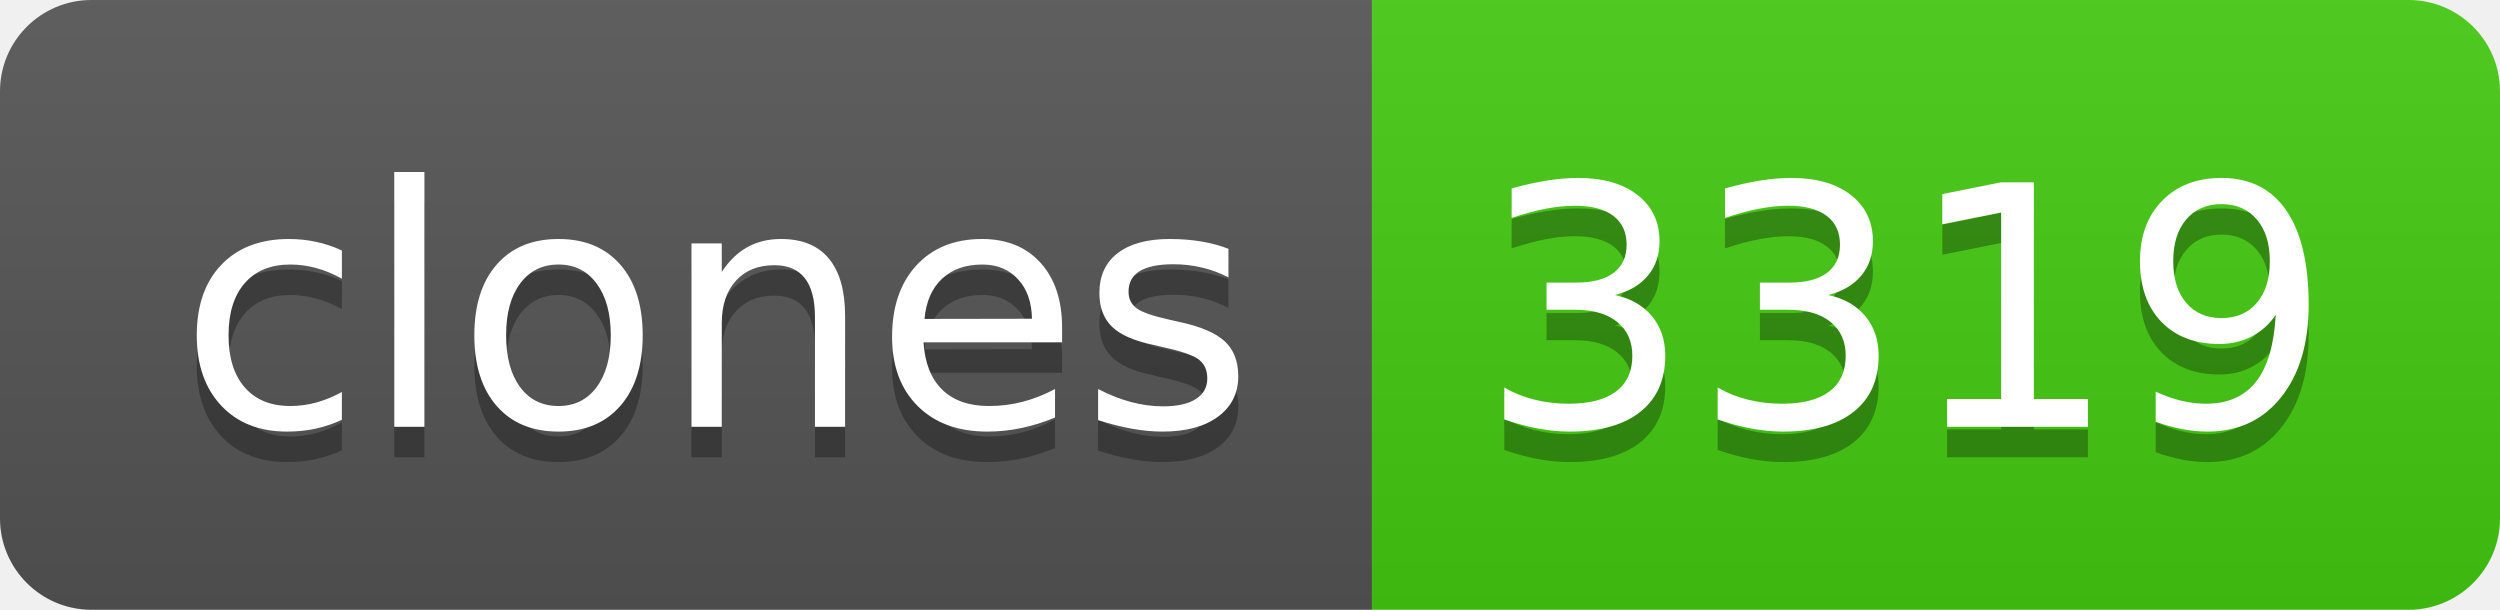
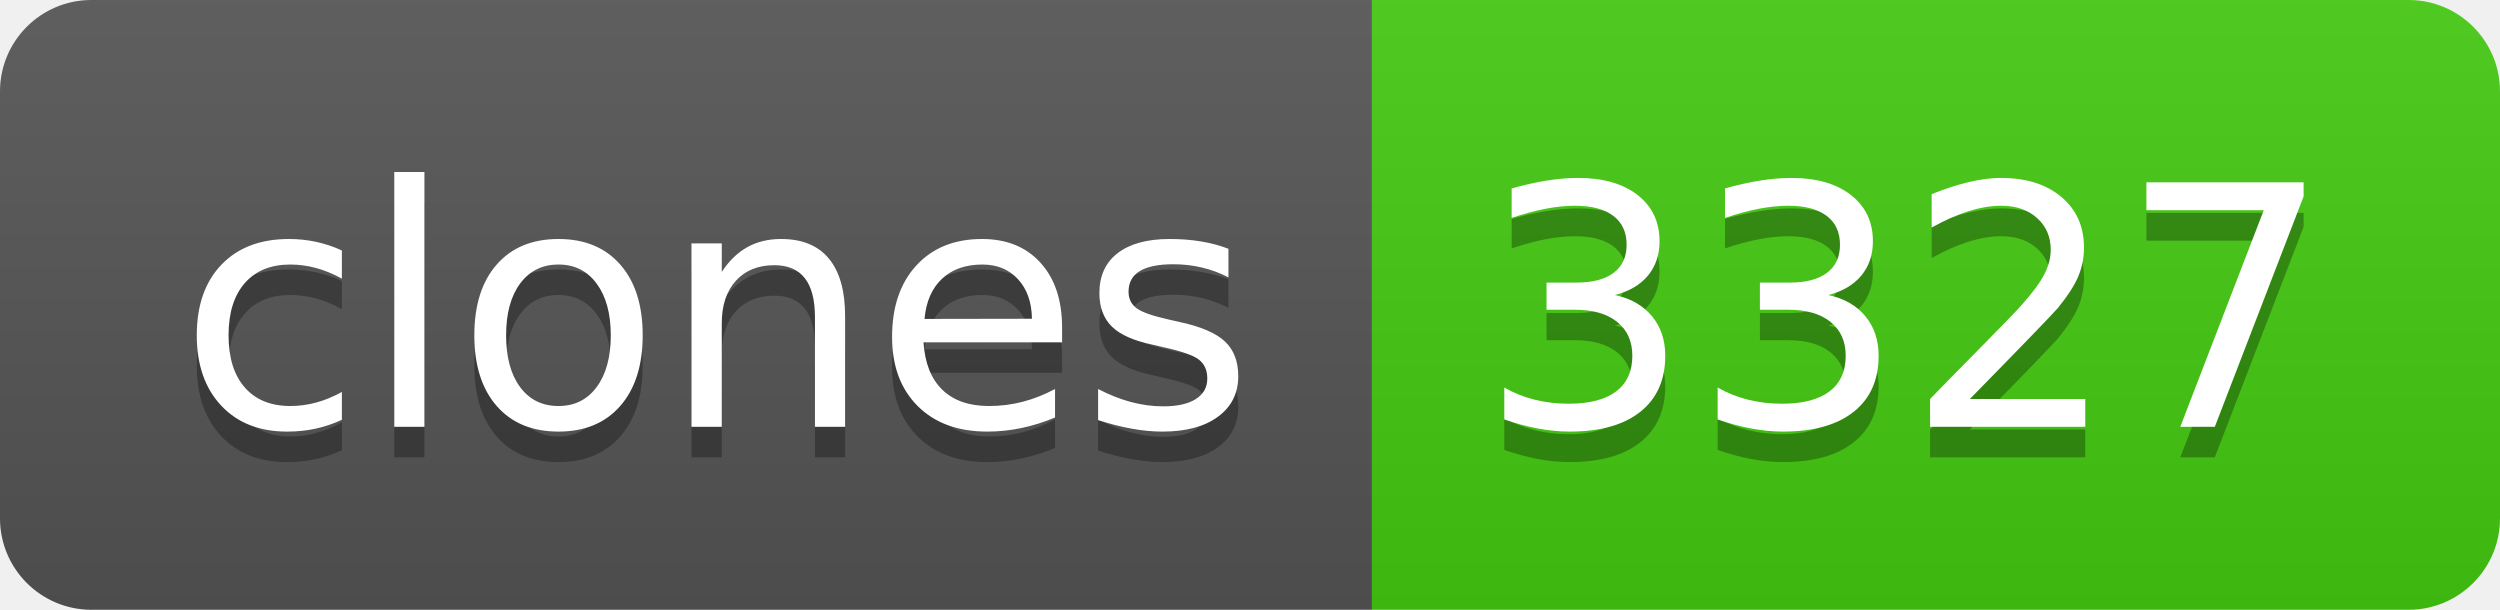
- <svg xmlns="http://www.w3.org/2000/svg" width="82" height="20" role="img" aria-label="clones: 3319">
+ <svg xmlns="http://www.w3.org/2000/svg" width="82" height="20" role="img" aria-label="clones: 3327">
  <linearGradient id="s" x2="0" y2="100%">
    <stop offset="0" stop-color="#bbb" stop-opacity=".1" />
    <stop offset="1" stop-opacity=".1" />
  </linearGradient>
  <clipPath id="r">
    <rect width="82" height="20" rx="3" fill="#fff" />
  </clipPath>
  <g clip-path="url(#r)">
    <rect width="45" height="20" fill="#555" />
    <rect x="45" width="37" height="20" fill="#4c1" />
    <rect width="82" height="20" fill="url(#s)" />
  </g>
  <g fill="#fff" text-anchor="middle" font-family="Verdana,Geneva,DejaVu Sans,sans-serif" text-rendering="geometricPrecision" font-size="110">
    <text aria-hidden="true" x="235" y="150" fill="#010101" fill-opacity=".3" transform="scale(.1)" textLength="350">clones</text>
    <text x="235" y="140" transform="scale(.1)" fill="#fff" textLength="350">clones</text>
-     <text aria-hidden="true" x="625" y="150" fill="#010101" fill-opacity=".3" transform="scale(.1)" textLength="270">3319</text>
-     <text x="625" y="140" transform="scale(.1)" fill="#fff" textLength="270">3319</text>
+     <text aria-hidden="true" x="625" y="150" fill="#010101" fill-opacity=".3" transform="scale(.1)" textLength="270">3327</text>
+     <text x="625" y="140" transform="scale(.1)" fill="#fff" textLength="270">3327</text>
  </g>
</svg>
